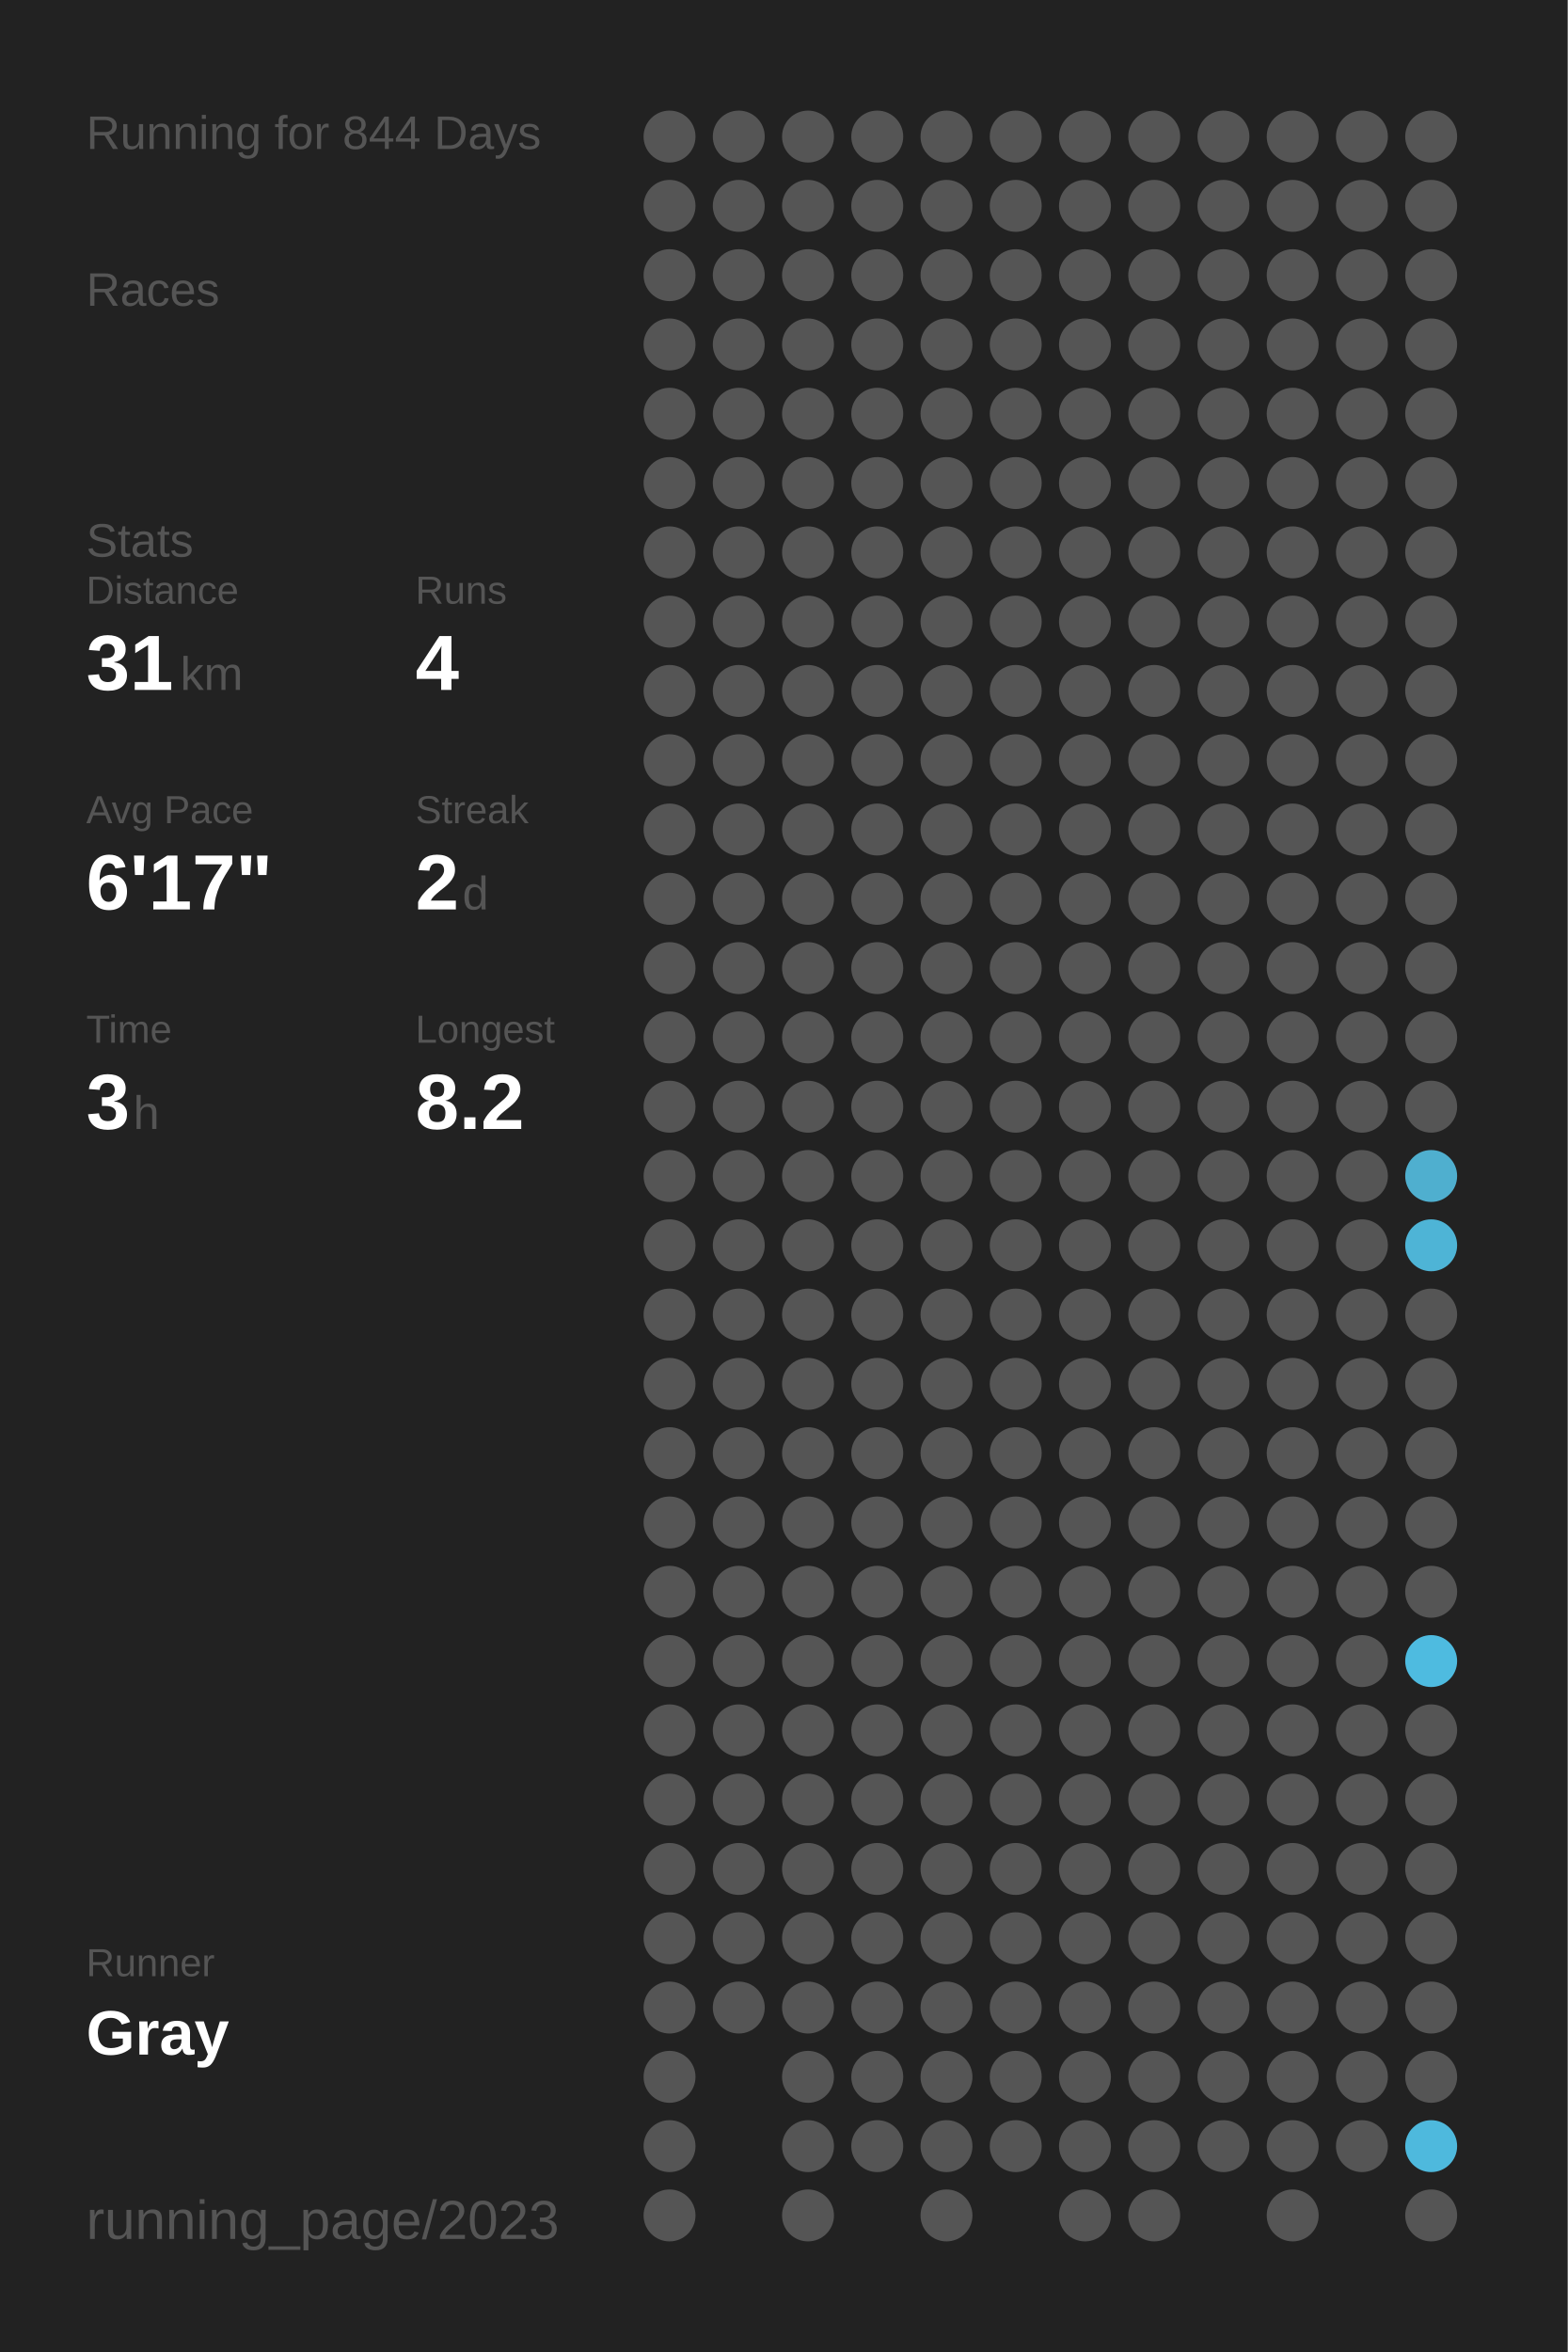
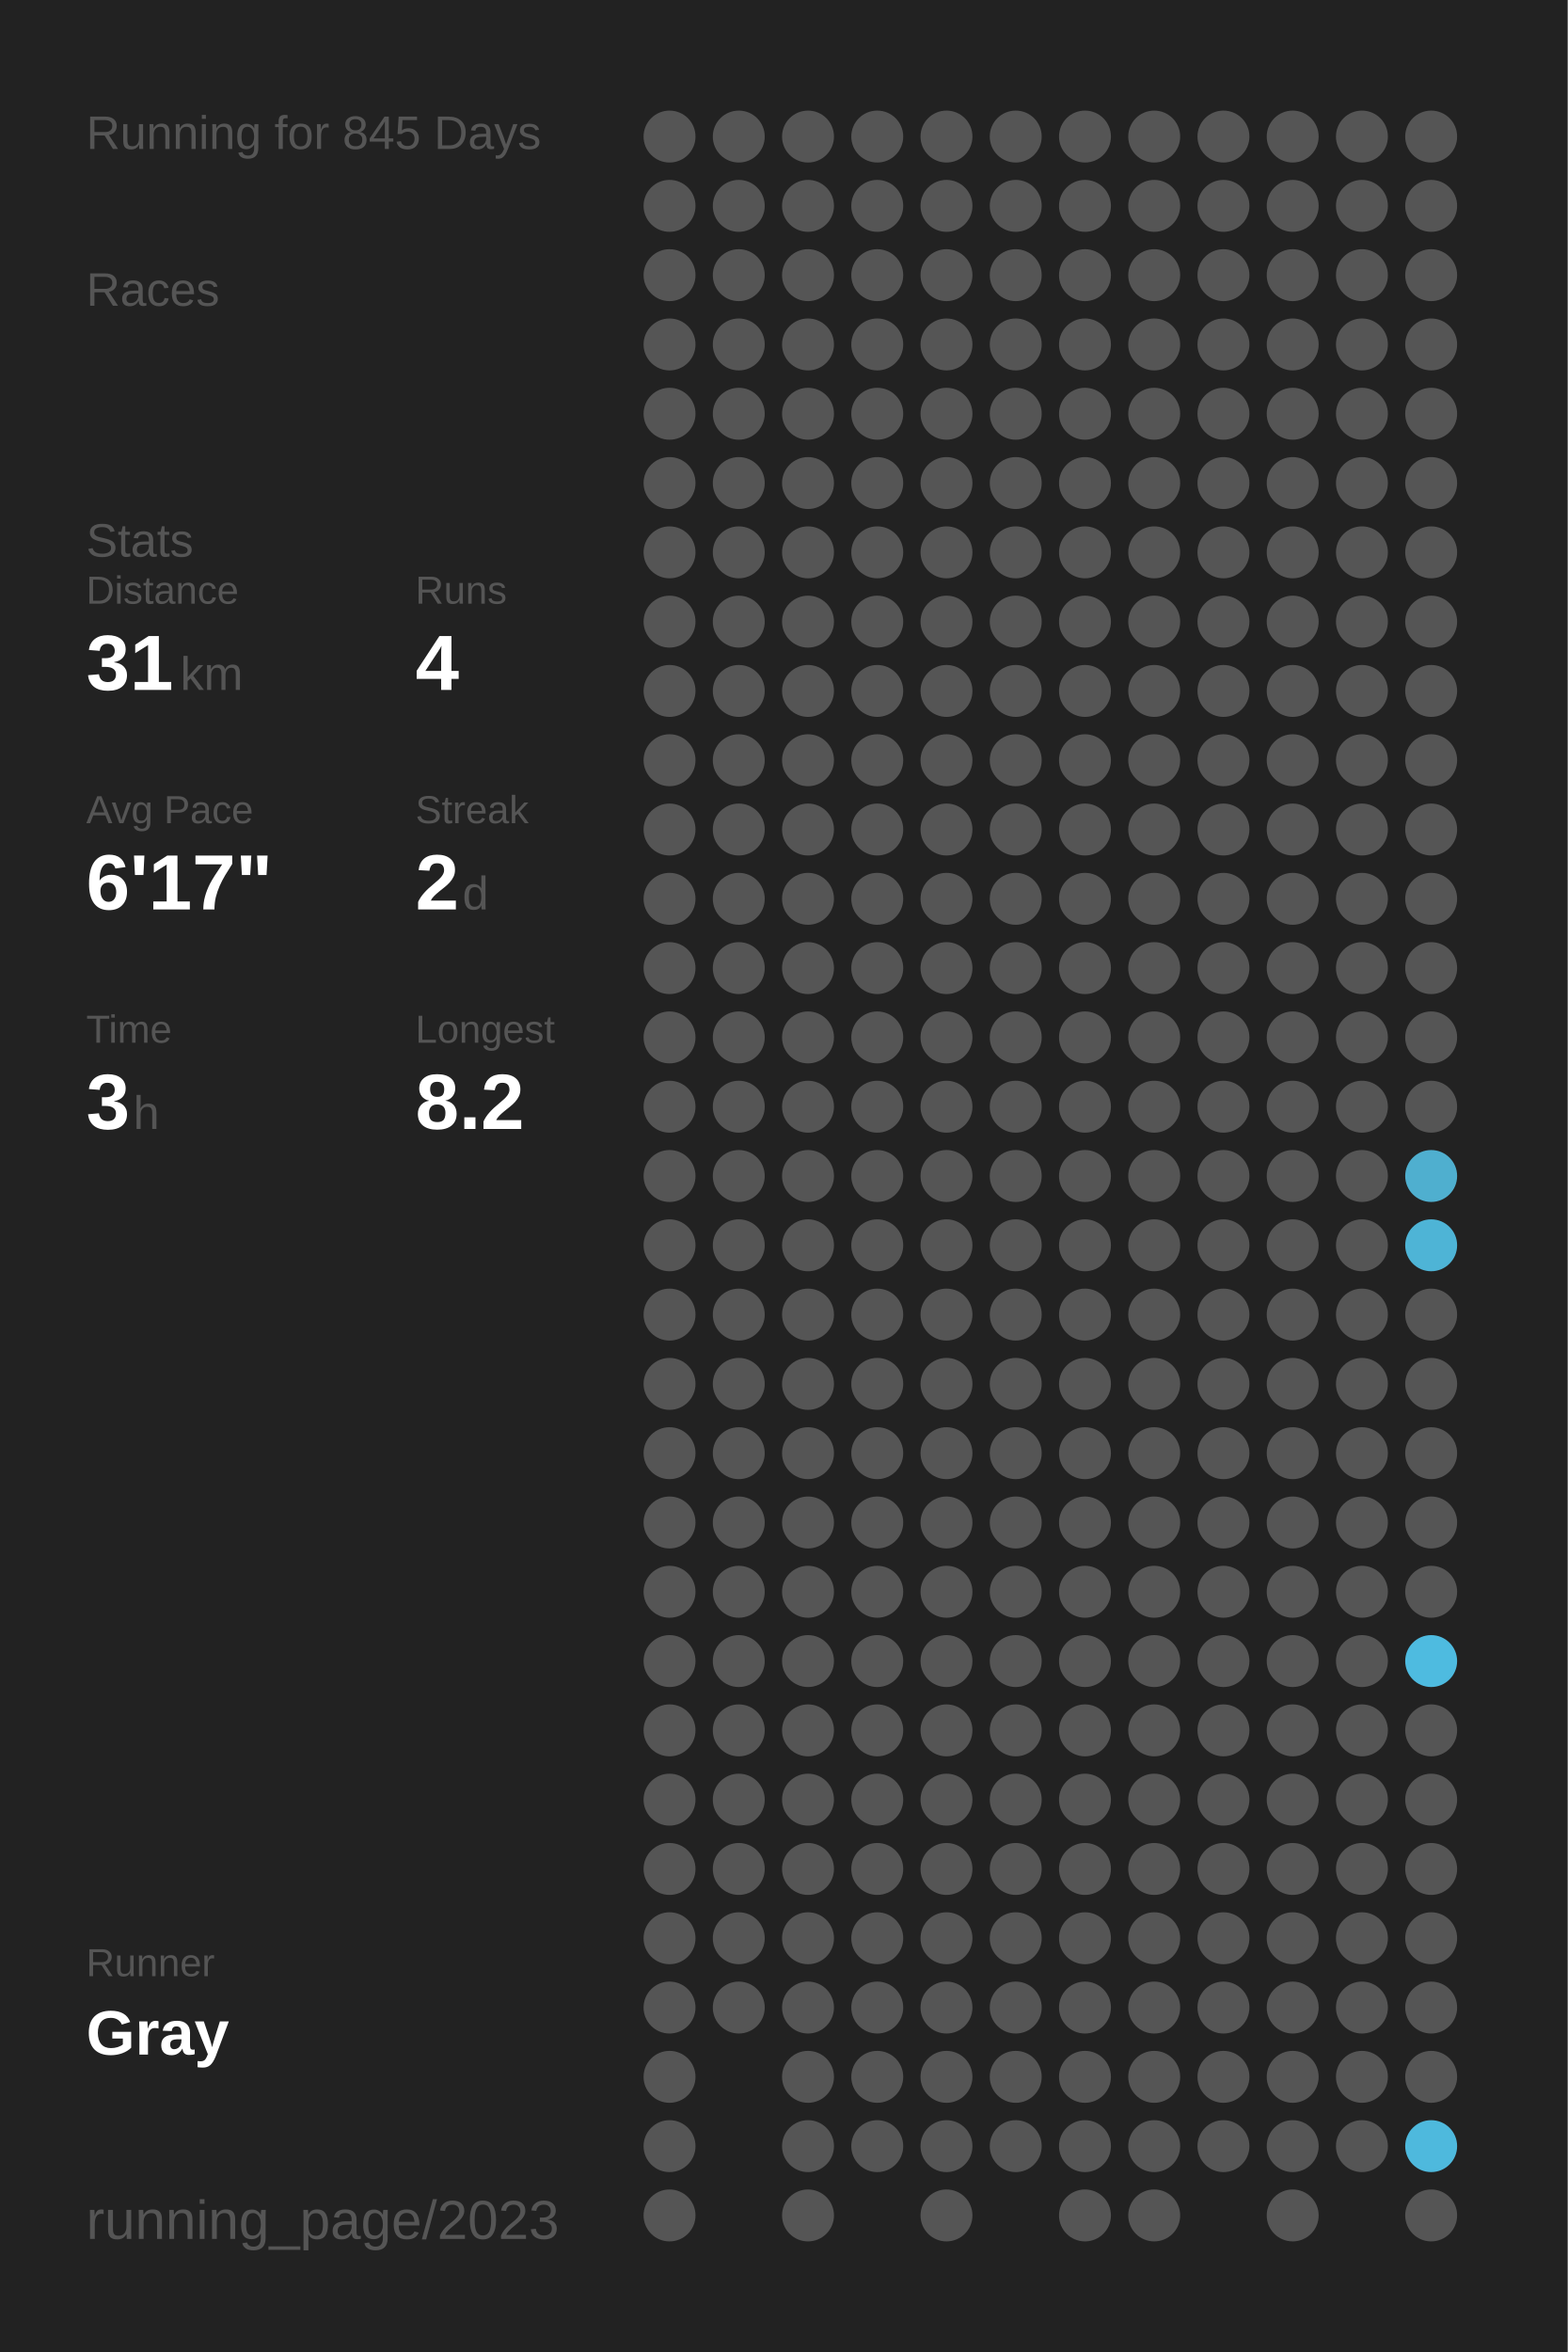
<svg xmlns="http://www.w3.org/2000/svg" baseProfile="full" height="300mm" version="1.1" viewBox="0,0,200,300" width="200mm">
  <defs />
  <rect fill="#222222" height="300" width="200" x="0" y="0" />
-   <text fill="#555555" style="font-size:6px; font-family:Arial;" x="11" y="19">Running for 844 Days</text>
+   <text fill="#555555" style="font-size:6px; font-family:Arial;" x="11" y="19">Running for 845 Days</text>
  <text fill="#555555" style="font-size:6px; font-family:Arial;" x="11" y="39">Races</text>
  <text fill="#555555" style="font-size:6px; font-family:Arial;" x="11" y="71">Stats</text>
  <text fill="#555555" style="font-size:5px; font-family:Arial;" x="11" y="77">Distance</text>
  <text fill="#FFFFFF" style="font-size:10px; font-family:Arial; font-weight:bold;" x="11" y="88">31</text>
  <text fill="#555555" style="font-size:6px; font-family:Arial;" x="23" y="88">km</text>
  <text fill="#555555" style="font-size:5px; font-family:Arial;" x="53" y="77">Runs</text>
  <text fill="#FFFFFF" style="font-size:10px; font-family:Arial; font-weight:bold;" x="53" y="88">4</text>
  <text fill="#555555" style="font-size:5px; font-family:Arial;" x="11" y="105">Avg Pace</text>
  <text fill="#FFFFFF" style="font-size:10px; font-family:Arial; font-weight:bold;" x="11" y="116">6'17"</text>
  <text fill="#555555" style="font-size:5px; font-family:Arial;" x="53" y="105">Streak</text>
  <text fill="#FFFFFF" style="font-size:10px; font-family:Arial; font-weight:bold;" x="53" y="116">2</text>
  <text fill="#555555" style="font-size:6px; font-family:Arial;" x="59" y="116">d</text>
  <text fill="#555555" style="font-size:5px; font-family:Arial;" x="11" y="133">Time</text>
  <text fill="#FFFFFF" style="font-size:10px; font-family:Arial; font-weight:bold;" x="11" y="144">3</text>
  <text fill="#555555" style="font-size:6px; font-family:Arial;" x="17" y="144">h</text>
  <text fill="#555555" style="font-size:5px; font-family:Arial;" x="53" y="133">Longest</text>
  <text fill="#FFFFFF" style="font-size:10px; font-family:Arial; font-weight:bold;" x="53" y="144">8.2</text>
  <text fill="#555555" style="font-size:5px; font-family:Arial;" x="11" y="252.065">Runner</text>
  <text fill="#FFFFFF" style="font-size:8px; font-family:Arial; font-weight:bold;" x="11" y="262.065">Gray</text>
  <text fill="#555555" style="font-size:7px; font-family:Arial;" x="11" y="285.581">running_page/2023</text>
  <circle cx="85.417" cy="17.419" fill="#555555" r="3.312" />
  <circle cx="85.417" cy="26.258" fill="#555555" r="3.312" />
  <circle cx="85.417" cy="35.097" fill="#555555" r="3.312" />
  <circle cx="85.417" cy="43.935" fill="#555555" r="3.312" />
  <circle cx="85.417" cy="52.774" fill="#555555" r="3.312" />
  <circle cx="85.417" cy="61.613" fill="#555555" r="3.312" />
  <circle cx="85.417" cy="70.452" fill="#555555" r="3.312" />
  <circle cx="85.417" cy="79.29" fill="#555555" r="3.312" />
  <circle cx="85.417" cy="88.129" fill="#555555" r="3.312" />
  <circle cx="85.417" cy="96.968" fill="#555555" r="3.312" />
  <circle cx="85.417" cy="105.806" fill="#555555" r="3.312" />
  <circle cx="85.417" cy="114.645" fill="#555555" r="3.312" />
  <circle cx="85.417" cy="123.484" fill="#555555" r="3.312" />
  <circle cx="85.417" cy="132.323" fill="#555555" r="3.312" />
  <circle cx="85.417" cy="141.161" fill="#555555" r="3.312" />
  <circle cx="85.417" cy="150" fill="#555555" r="3.312" />
  <circle cx="85.417" cy="158.839" fill="#555555" r="3.312" />
  <circle cx="85.417" cy="167.677" fill="#555555" r="3.312" />
  <circle cx="85.417" cy="176.516" fill="#555555" r="3.312" />
  <circle cx="85.417" cy="185.355" fill="#555555" r="3.312" />
  <circle cx="85.417" cy="194.194" fill="#555555" r="3.312" />
  <circle cx="85.417" cy="203.032" fill="#555555" r="3.312" />
  <circle cx="85.417" cy="211.871" fill="#555555" r="3.312" />
  <circle cx="85.417" cy="220.71" fill="#555555" r="3.312" />
  <circle cx="85.417" cy="229.548" fill="#555555" r="3.312" />
  <circle cx="85.417" cy="238.387" fill="#555555" r="3.312" />
  <circle cx="85.417" cy="247.226" fill="#555555" r="3.312" />
  <circle cx="85.417" cy="256.065" fill="#555555" r="3.312" />
  <circle cx="85.417" cy="264.903" fill="#555555" r="3.312" />
  <circle cx="85.417" cy="273.742" fill="#555555" r="3.312" />
  <circle cx="85.417" cy="282.581" fill="#555555" r="3.312" />
  <circle cx="94.25" cy="17.419" fill="#555555" r="3.312" />
  <circle cx="94.25" cy="26.258" fill="#555555" r="3.312" />
  <circle cx="94.25" cy="35.097" fill="#555555" r="3.312" />
  <circle cx="94.25" cy="43.935" fill="#555555" r="3.312" />
  <circle cx="94.25" cy="52.774" fill="#555555" r="3.312" />
  <circle cx="94.25" cy="61.613" fill="#555555" r="3.312" />
  <circle cx="94.25" cy="70.452" fill="#555555" r="3.312" />
  <circle cx="94.25" cy="79.29" fill="#555555" r="3.312" />
  <circle cx="94.25" cy="88.129" fill="#555555" r="3.312" />
  <circle cx="94.25" cy="96.968" fill="#555555" r="3.312" />
  <circle cx="94.25" cy="105.806" fill="#555555" r="3.312" />
  <circle cx="94.25" cy="114.645" fill="#555555" r="3.312" />
  <circle cx="94.25" cy="123.484" fill="#555555" r="3.312" />
  <circle cx="94.25" cy="132.323" fill="#555555" r="3.312" />
  <circle cx="94.25" cy="141.161" fill="#555555" r="3.312" />
  <circle cx="94.25" cy="150" fill="#555555" r="3.312" />
  <circle cx="94.25" cy="158.839" fill="#555555" r="3.312" />
  <circle cx="94.25" cy="167.677" fill="#555555" r="3.312" />
  <circle cx="94.25" cy="176.516" fill="#555555" r="3.312" />
  <circle cx="94.25" cy="185.355" fill="#555555" r="3.312" />
  <circle cx="94.25" cy="194.194" fill="#555555" r="3.312" />
  <circle cx="94.25" cy="203.032" fill="#555555" r="3.312" />
  <circle cx="94.25" cy="211.871" fill="#555555" r="3.312" />
  <circle cx="94.25" cy="220.71" fill="#555555" r="3.312" />
  <circle cx="94.25" cy="229.548" fill="#555555" r="3.312" />
  <circle cx="94.25" cy="238.387" fill="#555555" r="3.312" />
  <circle cx="94.25" cy="247.226" fill="#555555" r="3.312" />
  <circle cx="94.25" cy="256.065" fill="#555555" r="3.312" />
  <circle cx="103.083" cy="17.419" fill="#555555" r="3.312" />
  <circle cx="103.083" cy="26.258" fill="#555555" r="3.312" />
  <circle cx="103.083" cy="35.097" fill="#555555" r="3.312" />
  <circle cx="103.083" cy="43.935" fill="#555555" r="3.312" />
  <circle cx="103.083" cy="52.774" fill="#555555" r="3.312" />
  <circle cx="103.083" cy="61.613" fill="#555555" r="3.312" />
  <circle cx="103.083" cy="70.452" fill="#555555" r="3.312" />
  <circle cx="103.083" cy="79.29" fill="#555555" r="3.312" />
  <circle cx="103.083" cy="88.129" fill="#555555" r="3.312" />
  <circle cx="103.083" cy="96.968" fill="#555555" r="3.312" />
  <circle cx="103.083" cy="105.806" fill="#555555" r="3.312" />
  <circle cx="103.083" cy="114.645" fill="#555555" r="3.312" />
  <circle cx="103.083" cy="123.484" fill="#555555" r="3.312" />
  <circle cx="103.083" cy="132.323" fill="#555555" r="3.312" />
  <circle cx="103.083" cy="141.161" fill="#555555" r="3.312" />
  <circle cx="103.083" cy="150" fill="#555555" r="3.312" />
  <circle cx="103.083" cy="158.839" fill="#555555" r="3.312" />
  <circle cx="103.083" cy="167.677" fill="#555555" r="3.312" />
  <circle cx="103.083" cy="176.516" fill="#555555" r="3.312" />
  <circle cx="103.083" cy="185.355" fill="#555555" r="3.312" />
  <circle cx="103.083" cy="194.194" fill="#555555" r="3.312" />
  <circle cx="103.083" cy="203.032" fill="#555555" r="3.312" />
  <circle cx="103.083" cy="211.871" fill="#555555" r="3.312" />
  <circle cx="103.083" cy="220.71" fill="#555555" r="3.312" />
  <circle cx="103.083" cy="229.548" fill="#555555" r="3.312" />
  <circle cx="103.083" cy="238.387" fill="#555555" r="3.312" />
  <circle cx="103.083" cy="247.226" fill="#555555" r="3.312" />
  <circle cx="103.083" cy="256.065" fill="#555555" r="3.312" />
  <circle cx="103.083" cy="264.903" fill="#555555" r="3.312" />
  <circle cx="103.083" cy="273.742" fill="#555555" r="3.312" />
  <circle cx="103.083" cy="282.581" fill="#555555" r="3.312" />
  <circle cx="111.917" cy="17.419" fill="#555555" r="3.312" />
  <circle cx="111.917" cy="26.258" fill="#555555" r="3.312" />
  <circle cx="111.917" cy="35.097" fill="#555555" r="3.312" />
  <circle cx="111.917" cy="43.935" fill="#555555" r="3.312" />
  <circle cx="111.917" cy="52.774" fill="#555555" r="3.312" />
  <circle cx="111.917" cy="61.613" fill="#555555" r="3.312" />
  <circle cx="111.917" cy="70.452" fill="#555555" r="3.312" />
  <circle cx="111.917" cy="79.29" fill="#555555" r="3.312" />
  <circle cx="111.917" cy="88.129" fill="#555555" r="3.312" />
  <circle cx="111.917" cy="96.968" fill="#555555" r="3.312" />
  <circle cx="111.917" cy="105.806" fill="#555555" r="3.312" />
  <circle cx="111.917" cy="114.645" fill="#555555" r="3.312" />
  <circle cx="111.917" cy="123.484" fill="#555555" r="3.312" />
  <circle cx="111.917" cy="132.323" fill="#555555" r="3.312" />
  <circle cx="111.917" cy="141.161" fill="#555555" r="3.312" />
  <circle cx="111.917" cy="150" fill="#555555" r="3.312" />
  <circle cx="111.917" cy="158.839" fill="#555555" r="3.312" />
  <circle cx="111.917" cy="167.677" fill="#555555" r="3.312" />
  <circle cx="111.917" cy="176.516" fill="#555555" r="3.312" />
  <circle cx="111.917" cy="185.355" fill="#555555" r="3.312" />
  <circle cx="111.917" cy="194.194" fill="#555555" r="3.312" />
  <circle cx="111.917" cy="203.032" fill="#555555" r="3.312" />
  <circle cx="111.917" cy="211.871" fill="#555555" r="3.312" />
  <circle cx="111.917" cy="220.71" fill="#555555" r="3.312" />
  <circle cx="111.917" cy="229.548" fill="#555555" r="3.312" />
  <circle cx="111.917" cy="238.387" fill="#555555" r="3.312" />
  <circle cx="111.917" cy="247.226" fill="#555555" r="3.312" />
  <circle cx="111.917" cy="256.065" fill="#555555" r="3.312" />
  <circle cx="111.917" cy="264.903" fill="#555555" r="3.312" />
  <circle cx="111.917" cy="273.742" fill="#555555" r="3.312" />
  <circle cx="120.75" cy="17.419" fill="#555555" r="3.312" />
  <circle cx="120.75" cy="26.258" fill="#555555" r="3.312" />
  <circle cx="120.75" cy="35.097" fill="#555555" r="3.312" />
  <circle cx="120.75" cy="43.935" fill="#555555" r="3.312" />
  <circle cx="120.75" cy="52.774" fill="#555555" r="3.312" />
  <circle cx="120.75" cy="61.613" fill="#555555" r="3.312" />
  <circle cx="120.75" cy="70.452" fill="#555555" r="3.312" />
  <circle cx="120.75" cy="79.29" fill="#555555" r="3.312" />
  <circle cx="120.75" cy="88.129" fill="#555555" r="3.312" />
  <circle cx="120.75" cy="96.968" fill="#555555" r="3.312" />
  <circle cx="120.75" cy="105.806" fill="#555555" r="3.312" />
  <circle cx="120.75" cy="114.645" fill="#555555" r="3.312" />
  <circle cx="120.75" cy="123.484" fill="#555555" r="3.312" />
  <circle cx="120.75" cy="132.323" fill="#555555" r="3.312" />
  <circle cx="120.75" cy="141.161" fill="#555555" r="3.312" />
  <circle cx="120.75" cy="150" fill="#555555" r="3.312" />
  <circle cx="120.75" cy="158.839" fill="#555555" r="3.312" />
  <circle cx="120.75" cy="167.677" fill="#555555" r="3.312" />
  <circle cx="120.75" cy="176.516" fill="#555555" r="3.312" />
  <circle cx="120.75" cy="185.355" fill="#555555" r="3.312" />
  <circle cx="120.75" cy="194.194" fill="#555555" r="3.312" />
  <circle cx="120.75" cy="203.032" fill="#555555" r="3.312" />
  <circle cx="120.75" cy="211.871" fill="#555555" r="3.312" />
  <circle cx="120.75" cy="220.71" fill="#555555" r="3.312" />
  <circle cx="120.75" cy="229.548" fill="#555555" r="3.312" />
  <circle cx="120.75" cy="238.387" fill="#555555" r="3.312" />
  <circle cx="120.75" cy="247.226" fill="#555555" r="3.312" />
  <circle cx="120.75" cy="256.065" fill="#555555" r="3.312" />
  <circle cx="120.75" cy="264.903" fill="#555555" r="3.312" />
  <circle cx="120.75" cy="273.742" fill="#555555" r="3.312" />
  <circle cx="120.75" cy="282.581" fill="#555555" r="3.312" />
  <circle cx="129.583" cy="17.419" fill="#555555" r="3.312" />
  <circle cx="129.583" cy="26.258" fill="#555555" r="3.312" />
  <circle cx="129.583" cy="35.097" fill="#555555" r="3.312" />
  <circle cx="129.583" cy="43.935" fill="#555555" r="3.312" />
  <circle cx="129.583" cy="52.774" fill="#555555" r="3.312" />
  <circle cx="129.583" cy="61.613" fill="#555555" r="3.312" />
  <circle cx="129.583" cy="70.452" fill="#555555" r="3.312" />
  <circle cx="129.583" cy="79.29" fill="#555555" r="3.312" />
  <circle cx="129.583" cy="88.129" fill="#555555" r="3.312" />
  <circle cx="129.583" cy="96.968" fill="#555555" r="3.312" />
  <circle cx="129.583" cy="105.806" fill="#555555" r="3.312" />
  <circle cx="129.583" cy="114.645" fill="#555555" r="3.312" />
  <circle cx="129.583" cy="123.484" fill="#555555" r="3.312" />
  <circle cx="129.583" cy="132.323" fill="#555555" r="3.312" />
  <circle cx="129.583" cy="141.161" fill="#555555" r="3.312" />
  <circle cx="129.583" cy="150" fill="#555555" r="3.312" />
  <circle cx="129.583" cy="158.839" fill="#555555" r="3.312" />
  <circle cx="129.583" cy="167.677" fill="#555555" r="3.312" />
  <circle cx="129.583" cy="176.516" fill="#555555" r="3.312" />
  <circle cx="129.583" cy="185.355" fill="#555555" r="3.312" />
  <circle cx="129.583" cy="194.194" fill="#555555" r="3.312" />
  <circle cx="129.583" cy="203.032" fill="#555555" r="3.312" />
  <circle cx="129.583" cy="211.871" fill="#555555" r="3.312" />
  <circle cx="129.583" cy="220.71" fill="#555555" r="3.312" />
  <circle cx="129.583" cy="229.548" fill="#555555" r="3.312" />
  <circle cx="129.583" cy="238.387" fill="#555555" r="3.312" />
  <circle cx="129.583" cy="247.226" fill="#555555" r="3.312" />
  <circle cx="129.583" cy="256.065" fill="#555555" r="3.312" />
  <circle cx="129.583" cy="264.903" fill="#555555" r="3.312" />
  <circle cx="129.583" cy="273.742" fill="#555555" r="3.312" />
  <circle cx="138.417" cy="17.419" fill="#555555" r="3.312" />
  <circle cx="138.417" cy="26.258" fill="#555555" r="3.312" />
  <circle cx="138.417" cy="35.097" fill="#555555" r="3.312" />
  <circle cx="138.417" cy="43.935" fill="#555555" r="3.312" />
  <circle cx="138.417" cy="52.774" fill="#555555" r="3.312" />
  <circle cx="138.417" cy="61.613" fill="#555555" r="3.312" />
  <circle cx="138.417" cy="70.452" fill="#555555" r="3.312" />
  <circle cx="138.417" cy="79.29" fill="#555555" r="3.312" />
  <circle cx="138.417" cy="88.129" fill="#555555" r="3.312" />
  <circle cx="138.417" cy="96.968" fill="#555555" r="3.312" />
  <circle cx="138.417" cy="105.806" fill="#555555" r="3.312" />
  <circle cx="138.417" cy="114.645" fill="#555555" r="3.312" />
  <circle cx="138.417" cy="123.484" fill="#555555" r="3.312" />
  <circle cx="138.417" cy="132.323" fill="#555555" r="3.312" />
  <circle cx="138.417" cy="141.161" fill="#555555" r="3.312" />
  <circle cx="138.417" cy="150" fill="#555555" r="3.312" />
  <circle cx="138.417" cy="158.839" fill="#555555" r="3.312" />
  <circle cx="138.417" cy="167.677" fill="#555555" r="3.312" />
  <circle cx="138.417" cy="176.516" fill="#555555" r="3.312" />
  <circle cx="138.417" cy="185.355" fill="#555555" r="3.312" />
  <circle cx="138.417" cy="194.194" fill="#555555" r="3.312" />
  <circle cx="138.417" cy="203.032" fill="#555555" r="3.312" />
  <circle cx="138.417" cy="211.871" fill="#555555" r="3.312" />
  <circle cx="138.417" cy="220.71" fill="#555555" r="3.312" />
  <circle cx="138.417" cy="229.548" fill="#555555" r="3.312" />
  <circle cx="138.417" cy="238.387" fill="#555555" r="3.312" />
  <circle cx="138.417" cy="247.226" fill="#555555" r="3.312" />
  <circle cx="138.417" cy="256.065" fill="#555555" r="3.312" />
  <circle cx="138.417" cy="264.903" fill="#555555" r="3.312" />
  <circle cx="138.417" cy="273.742" fill="#555555" r="3.312" />
  <circle cx="138.417" cy="282.581" fill="#555555" r="3.312" />
  <circle cx="147.25" cy="17.419" fill="#555555" r="3.312" />
  <circle cx="147.25" cy="26.258" fill="#555555" r="3.312" />
  <circle cx="147.25" cy="35.097" fill="#555555" r="3.312" />
  <circle cx="147.25" cy="43.935" fill="#555555" r="3.312" />
  <circle cx="147.25" cy="52.774" fill="#555555" r="3.312" />
  <circle cx="147.25" cy="61.613" fill="#555555" r="3.312" />
  <circle cx="147.25" cy="70.452" fill="#555555" r="3.312" />
  <circle cx="147.25" cy="79.29" fill="#555555" r="3.312" />
  <circle cx="147.25" cy="88.129" fill="#555555" r="3.312" />
  <circle cx="147.25" cy="96.968" fill="#555555" r="3.312" />
  <circle cx="147.25" cy="105.806" fill="#555555" r="3.312" />
  <circle cx="147.25" cy="114.645" fill="#555555" r="3.312" />
  <circle cx="147.25" cy="123.484" fill="#555555" r="3.312" />
  <circle cx="147.25" cy="132.323" fill="#555555" r="3.312" />
  <circle cx="147.25" cy="141.161" fill="#555555" r="3.312" />
  <circle cx="147.25" cy="150" fill="#555555" r="3.312" />
  <circle cx="147.25" cy="158.839" fill="#555555" r="3.312" />
  <circle cx="147.25" cy="167.677" fill="#555555" r="3.312" />
  <circle cx="147.25" cy="176.516" fill="#555555" r="3.312" />
  <circle cx="147.25" cy="185.355" fill="#555555" r="3.312" />
  <circle cx="147.25" cy="194.194" fill="#555555" r="3.312" />
  <circle cx="147.25" cy="203.032" fill="#555555" r="3.312" />
  <circle cx="147.25" cy="211.871" fill="#555555" r="3.312" />
  <circle cx="147.25" cy="220.71" fill="#555555" r="3.312" />
  <circle cx="147.25" cy="229.548" fill="#555555" r="3.312" />
  <circle cx="147.25" cy="238.387" fill="#555555" r="3.312" />
  <circle cx="147.25" cy="247.226" fill="#555555" r="3.312" />
  <circle cx="147.25" cy="256.065" fill="#555555" r="3.312" />
  <circle cx="147.25" cy="264.903" fill="#555555" r="3.312" />
  <circle cx="147.25" cy="273.742" fill="#555555" r="3.312" />
  <circle cx="147.25" cy="282.581" fill="#555555" r="3.312" />
  <circle cx="156.083" cy="17.419" fill="#555555" r="3.312" />
  <circle cx="156.083" cy="26.258" fill="#555555" r="3.312" />
  <circle cx="156.083" cy="35.097" fill="#555555" r="3.312" />
  <circle cx="156.083" cy="43.935" fill="#555555" r="3.312" />
  <circle cx="156.083" cy="52.774" fill="#555555" r="3.312" />
  <circle cx="156.083" cy="61.613" fill="#555555" r="3.312" />
  <circle cx="156.083" cy="70.452" fill="#555555" r="3.312" />
  <circle cx="156.083" cy="79.29" fill="#555555" r="3.312" />
  <circle cx="156.083" cy="88.129" fill="#555555" r="3.312" />
  <circle cx="156.083" cy="96.968" fill="#555555" r="3.312" />
  <circle cx="156.083" cy="105.806" fill="#555555" r="3.312" />
  <circle cx="156.083" cy="114.645" fill="#555555" r="3.312" />
  <circle cx="156.083" cy="123.484" fill="#555555" r="3.312" />
  <circle cx="156.083" cy="132.323" fill="#555555" r="3.312" />
  <circle cx="156.083" cy="141.161" fill="#555555" r="3.312" />
  <circle cx="156.083" cy="150" fill="#555555" r="3.312" />
  <circle cx="156.083" cy="158.839" fill="#555555" r="3.312" />
  <circle cx="156.083" cy="167.677" fill="#555555" r="3.312" />
  <circle cx="156.083" cy="176.516" fill="#555555" r="3.312" />
  <circle cx="156.083" cy="185.355" fill="#555555" r="3.312" />
  <circle cx="156.083" cy="194.194" fill="#555555" r="3.312" />
  <circle cx="156.083" cy="203.032" fill="#555555" r="3.312" />
  <circle cx="156.083" cy="211.871" fill="#555555" r="3.312" />
  <circle cx="156.083" cy="220.71" fill="#555555" r="3.312" />
  <circle cx="156.083" cy="229.548" fill="#555555" r="3.312" />
  <circle cx="156.083" cy="238.387" fill="#555555" r="3.312" />
  <circle cx="156.083" cy="247.226" fill="#555555" r="3.312" />
  <circle cx="156.083" cy="256.065" fill="#555555" r="3.312" />
  <circle cx="156.083" cy="264.903" fill="#555555" r="3.312" />
  <circle cx="156.083" cy="273.742" fill="#555555" r="3.312" />
  <circle cx="164.917" cy="17.419" fill="#555555" r="3.312" />
  <circle cx="164.917" cy="26.258" fill="#555555" r="3.312" />
  <circle cx="164.917" cy="35.097" fill="#555555" r="3.312" />
  <circle cx="164.917" cy="43.935" fill="#555555" r="3.312" />
  <circle cx="164.917" cy="52.774" fill="#555555" r="3.312" />
  <circle cx="164.917" cy="61.613" fill="#555555" r="3.312" />
  <circle cx="164.917" cy="70.452" fill="#555555" r="3.312" />
  <circle cx="164.917" cy="79.29" fill="#555555" r="3.312" />
  <circle cx="164.917" cy="88.129" fill="#555555" r="3.312" />
  <circle cx="164.917" cy="96.968" fill="#555555" r="3.312" />
  <circle cx="164.917" cy="105.806" fill="#555555" r="3.312" />
  <circle cx="164.917" cy="114.645" fill="#555555" r="3.312" />
  <circle cx="164.917" cy="123.484" fill="#555555" r="3.312" />
  <circle cx="164.917" cy="132.323" fill="#555555" r="3.312" />
  <circle cx="164.917" cy="141.161" fill="#555555" r="3.312" />
  <circle cx="164.917" cy="150" fill="#555555" r="3.312" />
  <circle cx="164.917" cy="158.839" fill="#555555" r="3.312" />
  <circle cx="164.917" cy="167.677" fill="#555555" r="3.312" />
  <circle cx="164.917" cy="176.516" fill="#555555" r="3.312" />
  <circle cx="164.917" cy="185.355" fill="#555555" r="3.312" />
  <circle cx="164.917" cy="194.194" fill="#555555" r="3.312" />
  <circle cx="164.917" cy="203.032" fill="#555555" r="3.312" />
  <circle cx="164.917" cy="211.871" fill="#555555" r="3.312" />
  <circle cx="164.917" cy="220.71" fill="#555555" r="3.312" />
  <circle cx="164.917" cy="229.548" fill="#555555" r="3.312" />
  <circle cx="164.917" cy="238.387" fill="#555555" r="3.312" />
  <circle cx="164.917" cy="247.226" fill="#555555" r="3.312" />
  <circle cx="164.917" cy="256.065" fill="#555555" r="3.312" />
  <circle cx="164.917" cy="264.903" fill="#555555" r="3.312" />
  <circle cx="164.917" cy="273.742" fill="#555555" r="3.312" />
  <circle cx="164.917" cy="282.581" fill="#555555" r="3.312" />
  <circle cx="173.75" cy="17.419" fill="#555555" r="3.312" />
  <circle cx="173.75" cy="26.258" fill="#555555" r="3.312" />
  <circle cx="173.75" cy="35.097" fill="#555555" r="3.312" />
  <circle cx="173.75" cy="43.935" fill="#555555" r="3.312" />
  <circle cx="173.75" cy="52.774" fill="#555555" r="3.312" />
  <circle cx="173.75" cy="61.613" fill="#555555" r="3.312" />
  <circle cx="173.75" cy="70.452" fill="#555555" r="3.312" />
  <circle cx="173.75" cy="79.29" fill="#555555" r="3.312" />
  <circle cx="173.75" cy="88.129" fill="#555555" r="3.312" />
  <circle cx="173.75" cy="96.968" fill="#555555" r="3.312" />
  <circle cx="173.75" cy="105.806" fill="#555555" r="3.312" />
  <circle cx="173.75" cy="114.645" fill="#555555" r="3.312" />
  <circle cx="173.75" cy="123.484" fill="#555555" r="3.312" />
  <circle cx="173.75" cy="132.323" fill="#555555" r="3.312" />
  <circle cx="173.75" cy="141.161" fill="#555555" r="3.312" />
  <circle cx="173.75" cy="150" fill="#555555" r="3.312" />
  <circle cx="173.75" cy="158.839" fill="#555555" r="3.312" />
  <circle cx="173.75" cy="167.677" fill="#555555" r="3.312" />
  <circle cx="173.75" cy="176.516" fill="#555555" r="3.312" />
  <circle cx="173.75" cy="185.355" fill="#555555" r="3.312" />
  <circle cx="173.75" cy="194.194" fill="#555555" r="3.312" />
  <circle cx="173.75" cy="203.032" fill="#555555" r="3.312" />
  <circle cx="173.75" cy="211.871" fill="#555555" r="3.312" />
  <circle cx="173.75" cy="220.71" fill="#555555" r="3.312" />
  <circle cx="173.75" cy="229.548" fill="#555555" r="3.312" />
  <circle cx="173.75" cy="238.387" fill="#555555" r="3.312" />
  <circle cx="173.75" cy="247.226" fill="#555555" r="3.312" />
  <circle cx="173.75" cy="256.065" fill="#555555" r="3.312" />
  <circle cx="173.75" cy="264.903" fill="#555555" r="3.312" />
  <circle cx="173.75" cy="273.742" fill="#555555" r="3.312" />
  <circle cx="182.583" cy="17.419" fill="#555555" r="3.312" />
  <circle cx="182.583" cy="26.258" fill="#555555" r="3.312" />
  <circle cx="182.583" cy="35.097" fill="#555555" r="3.312" />
  <circle cx="182.583" cy="43.935" fill="#555555" r="3.312" />
  <circle cx="182.583" cy="52.774" fill="#555555" r="3.312" />
  <circle cx="182.583" cy="61.613" fill="#555555" r="3.312" />
  <circle cx="182.583" cy="70.452" fill="#555555" r="3.312" />
  <circle cx="182.583" cy="79.29" fill="#555555" r="3.312" />
  <circle cx="182.583" cy="88.129" fill="#555555" r="3.312" />
  <circle cx="182.583" cy="96.968" fill="#555555" r="3.312" />
  <circle cx="182.583" cy="105.806" fill="#555555" r="3.312" />
  <circle cx="182.583" cy="114.645" fill="#555555" r="3.312" />
  <circle cx="182.583" cy="123.484" fill="#555555" r="3.312" />
  <circle cx="182.583" cy="132.323" fill="#555555" r="3.312" />
  <circle cx="182.583" cy="141.161" fill="#555555" r="3.312" />
  <circle cx="182.583" cy="150" fill="#4fafcf" r="3.312" />
  <circle cx="182.583" cy="158.839" fill="#4eb4d6" r="3.312" />
  <circle cx="182.583" cy="167.677" fill="#555555" r="3.312" />
  <circle cx="182.583" cy="176.516" fill="#555555" r="3.312" />
  <circle cx="182.583" cy="185.355" fill="#555555" r="3.312" />
  <circle cx="182.583" cy="194.194" fill="#555555" r="3.312" />
  <circle cx="182.583" cy="203.032" fill="#555555" r="3.312" />
  <circle cx="182.583" cy="211.871" fill="#4ebbe0" r="3.312" />
  <circle cx="182.583" cy="220.71" fill="#555555" r="3.312" />
  <circle cx="182.583" cy="229.548" fill="#555555" r="3.312" />
  <circle cx="182.583" cy="238.387" fill="#555555" r="3.312" />
  <circle cx="182.583" cy="247.226" fill="#555555" r="3.312" />
  <circle cx="182.583" cy="256.065" fill="#555555" r="3.312" />
  <circle cx="182.583" cy="264.903" fill="#555555" r="3.312" />
  <circle cx="182.583" cy="273.742" fill="#4eb9dd" r="3.312" />
  <circle cx="182.583" cy="282.581" fill="#555555" r="3.312" />
</svg>
